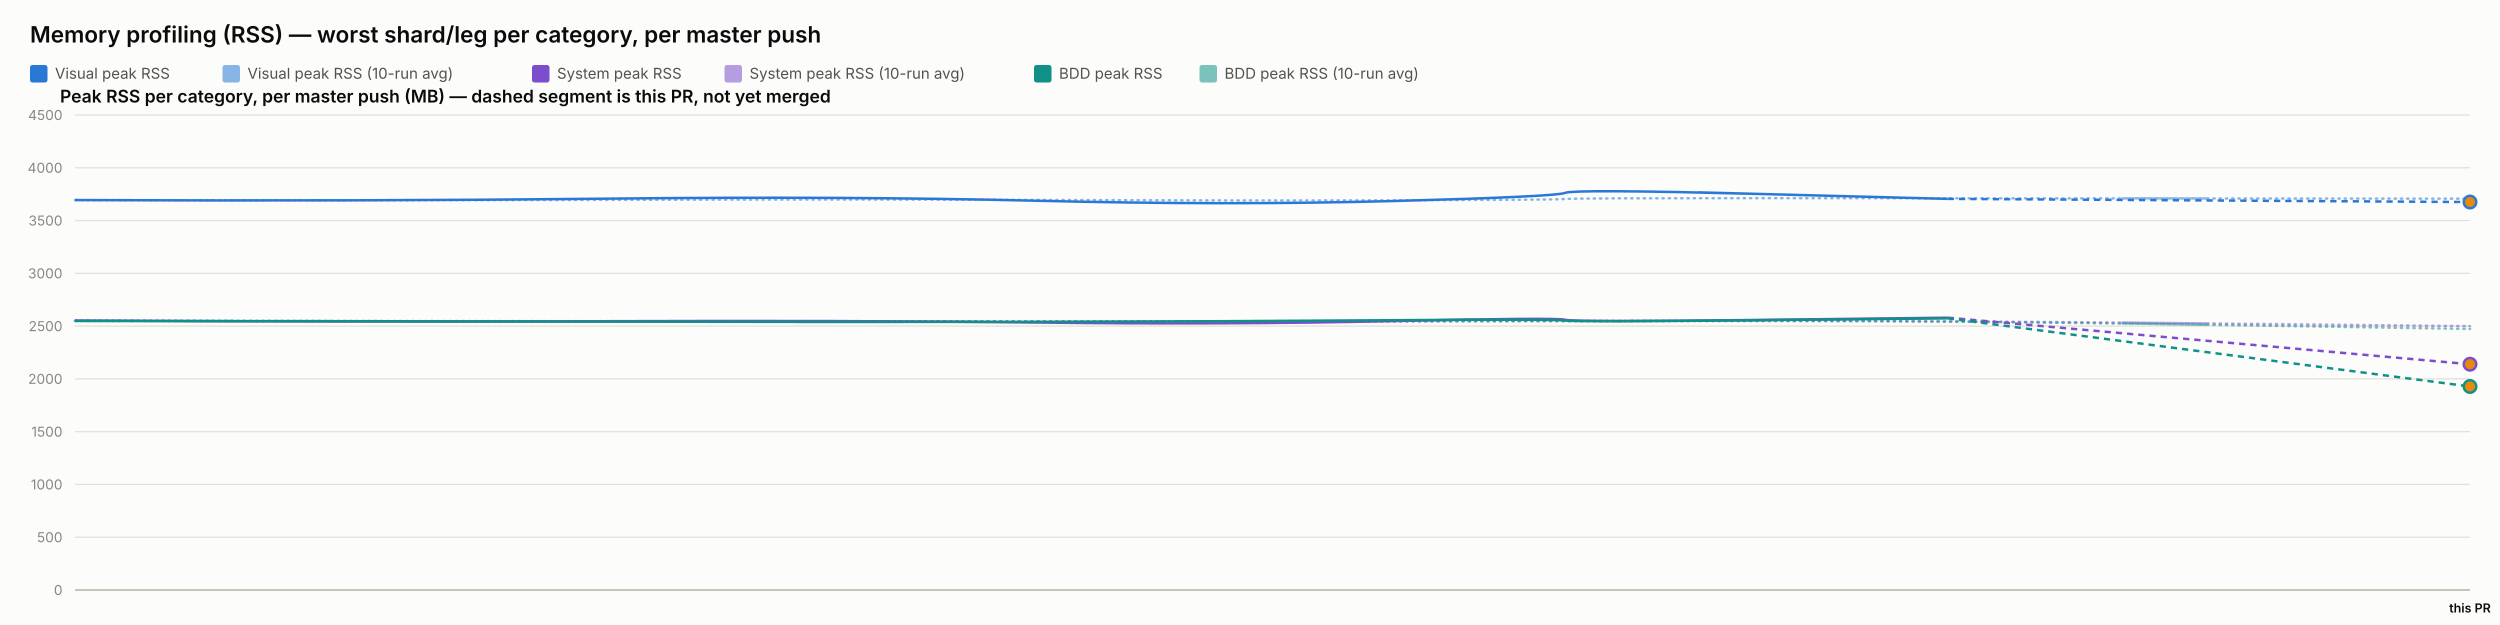
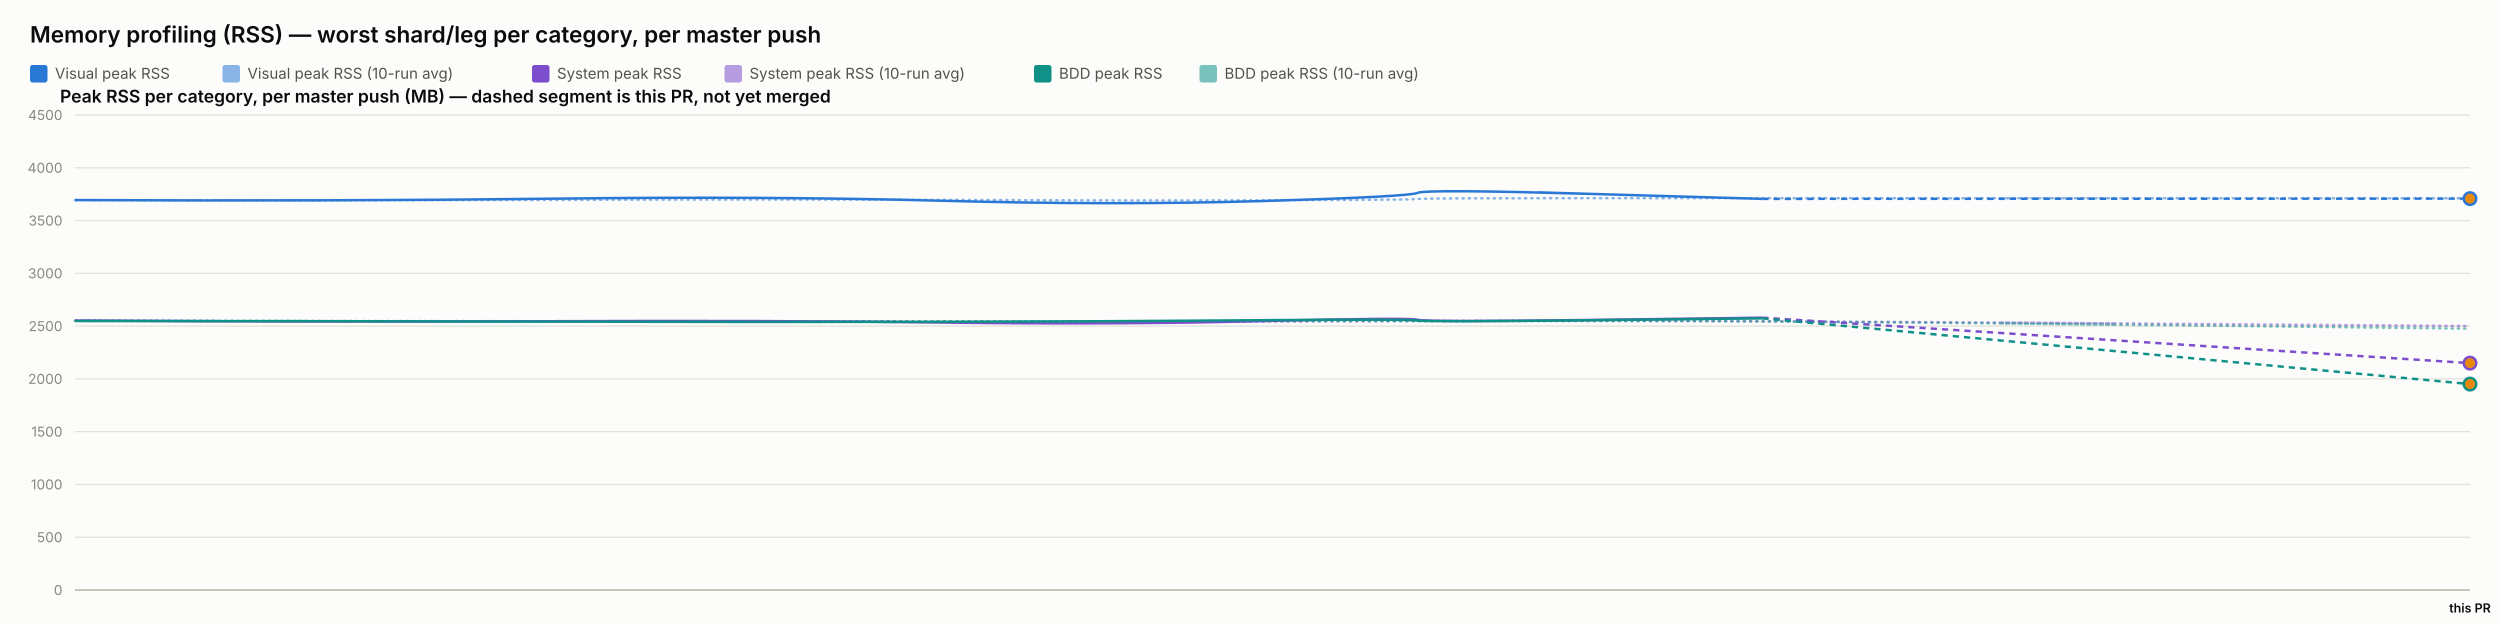
<svg xmlns="http://www.w3.org/2000/svg" width="2000" height="500" viewBox="0 0 2000 500" font-family="system-ui, -apple-system, sans-serif">
  <rect x="0" y="0" width="2000" height="500" fill="#fcfcfb" />
  <text x="24" y="34" font-size="18" font-weight="600" fill="#0b0b0b">Memory profiling (RSS) — worst shard/leg per category, per master push</text>
  <rect x="24" y="52" width="14" height="14" rx="2" fill="#2a78d6" />
  <text x="44" y="63" font-size="12" fill="#52514e" font-family="system-ui, -apple-system, sans-serif">Visual peak RSS</text>
  <rect x="178" y="52" width="14" height="14" rx="2" fill="#2a78d6" opacity="0.55" />
  <text x="198" y="63" font-size="12" fill="#52514e" font-family="system-ui, -apple-system, sans-serif">Visual peak RSS (10-run avg)</text>
  <rect x="425.6" y="52" width="14" height="14" rx="2" fill="#7c4dcc" />
  <text x="445.6" y="63" font-size="12" fill="#52514e" font-family="system-ui, -apple-system, sans-serif">System peak RSS</text>
  <rect x="579.6" y="52" width="14" height="14" rx="2" fill="#7c4dcc" opacity="0.55" />
  <text x="599.6" y="63" font-size="12" fill="#52514e" font-family="system-ui, -apple-system, sans-serif">System peak RSS (10-run avg)</text>
  <rect x="827.2" y="52" width="14" height="14" rx="2" fill="#0f9188" />
  <text x="847.2" y="63" font-size="12" fill="#52514e" font-family="system-ui, -apple-system, sans-serif">BDD peak RSS</text>
  <rect x="959.6" y="52" width="14" height="14" rx="2" fill="#0f9188" opacity="0.55" />
  <text x="979.6" y="63" font-size="12" fill="#52514e" font-family="system-ui, -apple-system, sans-serif">BDD peak RSS (10-run avg)</text>
  <text x="48" y="82" font-size="14" font-weight="600" fill="#0b0b0b" font-family="system-ui, -apple-system, sans-serif">Peak RSS per category, per master push (MB) — dashed segment is this PR, not yet merged</text>
  <line x1="60" y1="472" x2="1976" y2="472" stroke="#e1e0d9" stroke-width="1" />
  <text x="50" y="476" font-size="11" text-anchor="end" fill="#898781" font-family="system-ui, -apple-system, sans-serif">0</text>
  <line x1="60" y1="429.778" x2="1976" y2="429.778" stroke="#e1e0d9" stroke-width="1" />
  <text x="50" y="433.778" font-size="11" text-anchor="end" fill="#898781" font-family="system-ui, -apple-system, sans-serif">500</text>
  <line x1="60" y1="387.556" x2="1976" y2="387.556" stroke="#e1e0d9" stroke-width="1" />
  <text x="50" y="391.556" font-size="11" text-anchor="end" fill="#898781" font-family="system-ui, -apple-system, sans-serif">1000</text>
  <line x1="60" y1="345.333" x2="1976" y2="345.333" stroke="#e1e0d9" stroke-width="1" />
  <text x="50" y="349.333" font-size="11" text-anchor="end" fill="#898781" font-family="system-ui, -apple-system, sans-serif">1500</text>
  <line x1="60" y1="303.111" x2="1976" y2="303.111" stroke="#e1e0d9" stroke-width="1" />
  <text x="50" y="307.111" font-size="11" text-anchor="end" fill="#898781" font-family="system-ui, -apple-system, sans-serif">2000</text>
  <line x1="60" y1="260.889" x2="1976" y2="260.889" stroke="#e1e0d9" stroke-width="1" />
  <text x="50" y="264.889" font-size="11" text-anchor="end" fill="#898781" font-family="system-ui, -apple-system, sans-serif">2500</text>
  <line x1="60" y1="218.667" x2="1976" y2="218.667" stroke="#e1e0d9" stroke-width="1" />
  <text x="50" y="222.667" font-size="11" text-anchor="end" fill="#898781" font-family="system-ui, -apple-system, sans-serif">3000</text>
  <line x1="60" y1="176.444" x2="1976" y2="176.444" stroke="#e1e0d9" stroke-width="1" />
  <text x="50" y="180.444" font-size="11" text-anchor="end" fill="#898781" font-family="system-ui, -apple-system, sans-serif">3500</text>
  <line x1="60" y1="134.222" x2="1976" y2="134.222" stroke="#e1e0d9" stroke-width="1" />
  <text x="50" y="138.222" font-size="11" text-anchor="end" fill="#898781" font-family="system-ui, -apple-system, sans-serif">4000</text>
  <line x1="60" y1="92" x2="1976" y2="92" stroke="#e1e0d9" stroke-width="1" />
  <text x="50" y="96" font-size="11" text-anchor="end" fill="#898781" font-family="system-ui, -apple-system, sans-serif">4500</text>
  <line x1="60" y1="472" x2="1976" y2="472" stroke="#c3c2b7" stroke-width="1.5" />
-   <path d="M 60 160.06 Q 292.862 160.534 485.086 159.919 Q 677.31 159.304 830.02 159.938 Q 982.731 160.573 1114.075 160.247 Q 1245.42 159.922 1252.117 159.202 Q 1258.813 158.481 1408.505 158.525 Q 1558.197 158.569 1767.098 158.76 Q 1558.197 158.569 1976 158.951" fill="none" stroke="#2a78d6" stroke-width="2" stroke-dasharray="1,4" stroke-linecap="round" opacity="0.55" />
-   <path d="M 60 256.427 Q 292.862 257.075 485.086 256.935 Q 677.31 256.795 830.02 257.173 Q 982.731 257.552 1114.075 257.189 Q 1245.42 256.825 1252.117 256.9 Q 1258.813 256.974 1408.505 256.772 Q 1558.197 256.571 1767.098 258.746 Q 1558.197 256.571 1976 260.922" fill="none" stroke="#7c4dcc" stroke-width="2" stroke-dasharray="1,4" stroke-linecap="round" opacity="0.55" />
-   <path d="M 60 256.782 Q 292.862 256.804 485.086 256.967 Q 677.31 257.13 830.02 257.127 Q 982.731 257.125 1114.075 256.936 Q 1245.42 256.747 1252.117 256.82 Q 1258.813 256.894 1408.505 256.736 Q 1558.197 256.578 1767.098 259.865 Q 1558.197 256.578 1976 263.153" fill="none" stroke="#0f9188" stroke-width="2" stroke-dasharray="1,4" stroke-linecap="round" opacity="0.55" />
-   <path d="M 60 160.06 Q 292.862 161.009 485.086 158.927 Q 677.31 156.844 830.02 160.611 Q 982.731 164.377 1114.075 160.848 Q 1245.42 157.319 1252.117 154.299 Q 1258.813 151.279 1408.505 155.187 Q 1258.813 151.279 1558.197 159.094" fill="none" stroke="#2a78d6" stroke-width="2" />
-   <path d="M 1558.197 159.094 L 1976 161.626" fill="none" stroke="#2a78d6" stroke-width="2" stroke-dasharray="5,4" />
-   <circle cx="1976" cy="161.626" r="5" fill="#e8890c" stroke="#2a78d6" stroke-width="2" />
-   <path d="M 60 256.427 Q 292.862 257.723 485.086 256.978 Q 677.31 256.234 830.02 258.029 Q 982.731 259.824 1114.075 256.871 Q 1245.42 253.918 1252.117 255.819 Q 1258.813 257.721 1408.505 255.934 Q 1258.813 257.721 1558.197 254.148" fill="none" stroke="#7c4dcc" stroke-width="2" />
-   <path d="M 1558.197 254.148 L 1976 291.381" fill="none" stroke="#7c4dcc" stroke-width="2" stroke-dasharray="5,4" />
-   <circle cx="1976" cy="291.381" r="5" fill="#e8890c" stroke="#7c4dcc" stroke-width="2" />
-   <path d="M 60 256.782 Q 292.862 256.825 485.086 257.304 Q 677.31 257.783 830.02 257.446 Q 982.731 257.11 1114.075 256.173 Q 1245.42 255.235 1252.117 256.432 Q 1258.813 257.629 1408.505 256.154 Q 1258.813 257.629 1558.197 254.68" fill="none" stroke="#0f9188" stroke-width="2" />
-   <path d="M 1558.197 254.68 L 1976 309.182" fill="none" stroke="#0f9188" stroke-width="2" stroke-dasharray="5,4" />
-   <circle cx="1976" cy="309.182" r="5" fill="#e8890c" stroke="#0f9188" stroke-width="2" />
+   <path d="M 60 160.06 Q 269.802 160.534 442.992 159.919 Q 616.181 159.304 753.769 159.938 Q 891.357 160.573 1009.695 160.247 Q 1128.034 159.922 1134.067 159.202 Q 1140.1 158.481 1274.969 158.525 Q 1409.838 158.569 1692.919 158.59 Q 1409.838 158.569 1976 158.611" fill="none" stroke="#2a78d6" stroke-width="2" stroke-dasharray="1,4" stroke-linecap="round" opacity="0.55" />
+   <path d="M 60 256.427 Q 269.802 257.075 442.992 256.935 Q 616.181 256.795 753.769 257.173 Q 891.357 257.552 1009.695 257.189 Q 1128.034 256.825 1134.067 256.9 Q 1140.1 256.974 1274.969 256.772 Q 1409.838 256.571 1692.919 258.691 Q 1409.838 256.571 1976 260.811" fill="none" stroke="#7c4dcc" stroke-width="2" stroke-dasharray="1,4" stroke-linecap="round" opacity="0.55" />
+   <path d="M 60 256.782 Q 269.802 256.804 442.992 256.967 Q 616.181 257.13 753.769 257.127 Q 891.357 257.125 1009.695 256.936 Q 1128.034 256.747 1134.067 256.82 Q 1140.1 256.894 1274.969 256.736 Q 1409.838 256.578 1692.919 259.745 Q 1409.838 256.578 1976 262.912" fill="none" stroke="#0f9188" stroke-width="2" stroke-dasharray="1,4" stroke-linecap="round" opacity="0.55" />
+   <path d="M 60 160.06 Q 269.802 161.009 442.992 158.927 Q 616.181 156.844 753.769 160.611 Q 891.357 164.377 1009.695 160.848 Q 1128.034 157.319 1134.067 154.299 Q 1140.1 151.279 1274.969 155.187 Q 1140.1 151.279 1409.838 159.094" fill="none" stroke="#2a78d6" stroke-width="2" />
+   <path d="M 1409.838 159.094 L 1976 158.903" fill="none" stroke="#2a78d6" stroke-width="2" stroke-dasharray="5,4" />
+   <circle cx="1976" cy="158.903" r="5" fill="#e8890c" stroke="#2a78d6" stroke-width="2" />
+   <path d="M 60 256.427 Q 269.802 257.723 442.992 256.978 Q 616.181 256.234 753.769 258.029 Q 891.357 259.824 1009.695 256.871 Q 1128.034 253.918 1134.067 255.819 Q 1140.1 257.721 1274.969 255.934 Q 1140.1 257.721 1409.838 254.148" fill="none" stroke="#7c4dcc" stroke-width="2" />
+   <path d="M 1409.838 254.148 L 1976 290.494" fill="none" stroke="#7c4dcc" stroke-width="2" stroke-dasharray="5,4" />
+   <circle cx="1976" cy="290.494" r="5" fill="#e8890c" stroke="#7c4dcc" stroke-width="2" />
+   <path d="M 60 256.782 Q 269.802 256.825 442.992 257.304 Q 616.181 257.783 753.769 257.446 Q 891.357 257.11 1009.695 256.173 Q 1128.034 255.235 1134.067 256.432 Q 1140.1 257.629 1274.969 256.154 Q 1140.1 257.629 1409.838 254.68" fill="none" stroke="#0f9188" stroke-width="2" />
+   <path d="M 1409.838 254.68 L 1976 307.256" fill="none" stroke="#0f9188" stroke-width="2" stroke-dasharray="5,4" />
+   <circle cx="1976" cy="307.256" r="5" fill="#e8890c" stroke="#0f9188" stroke-width="2" />
  <text x="1976" y="490" font-size="10" text-anchor="middle" fill="#0b0b0b" font-family="system-ui, -apple-system, sans-serif" font-weight="600">this PR</text>
</svg>
